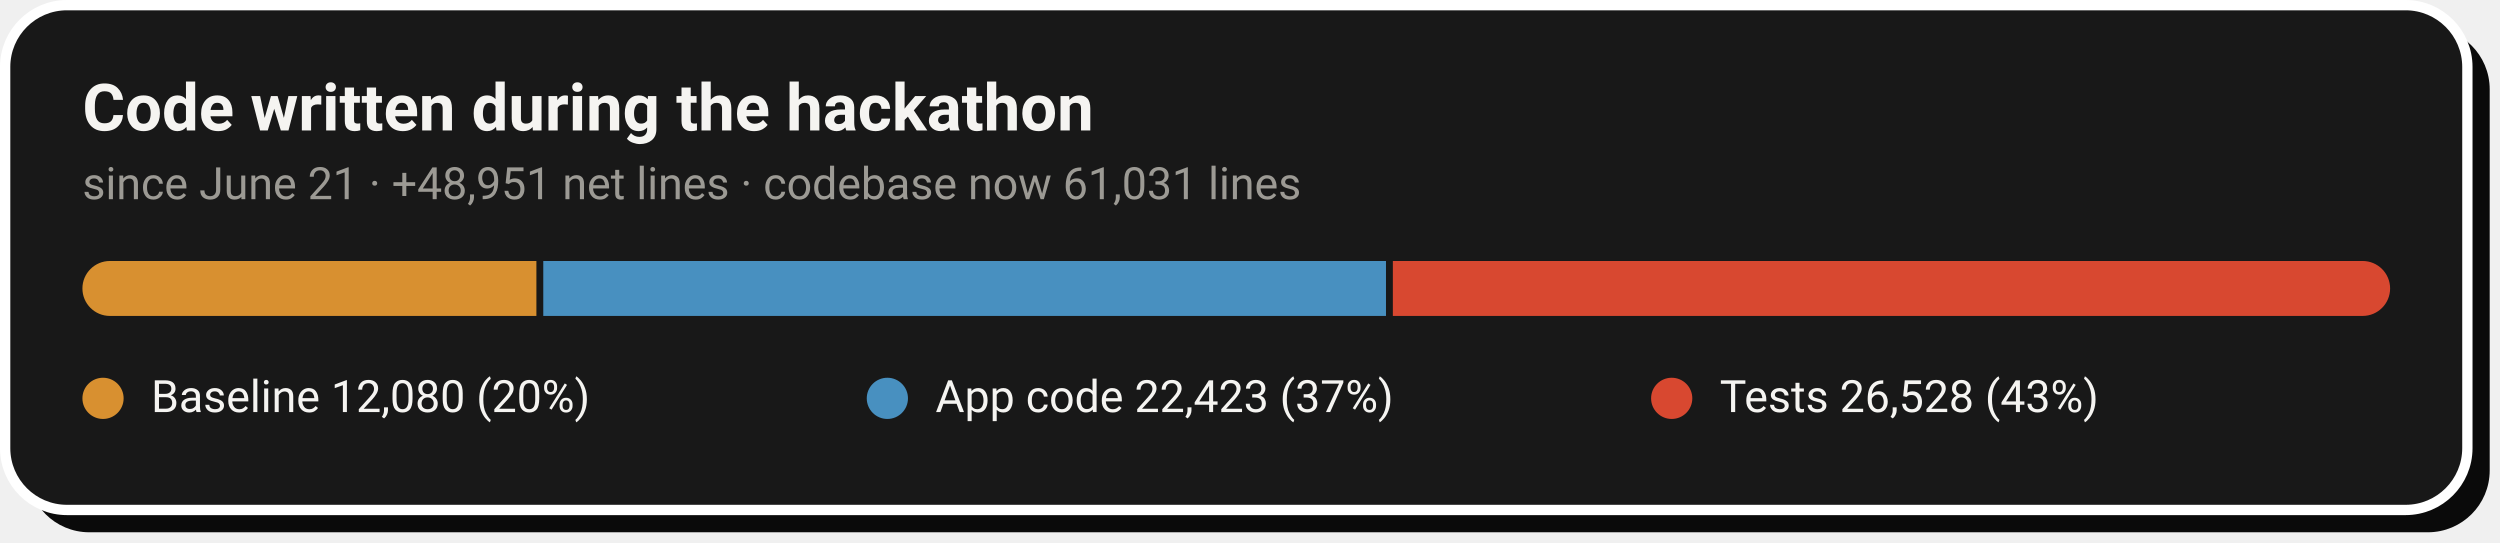
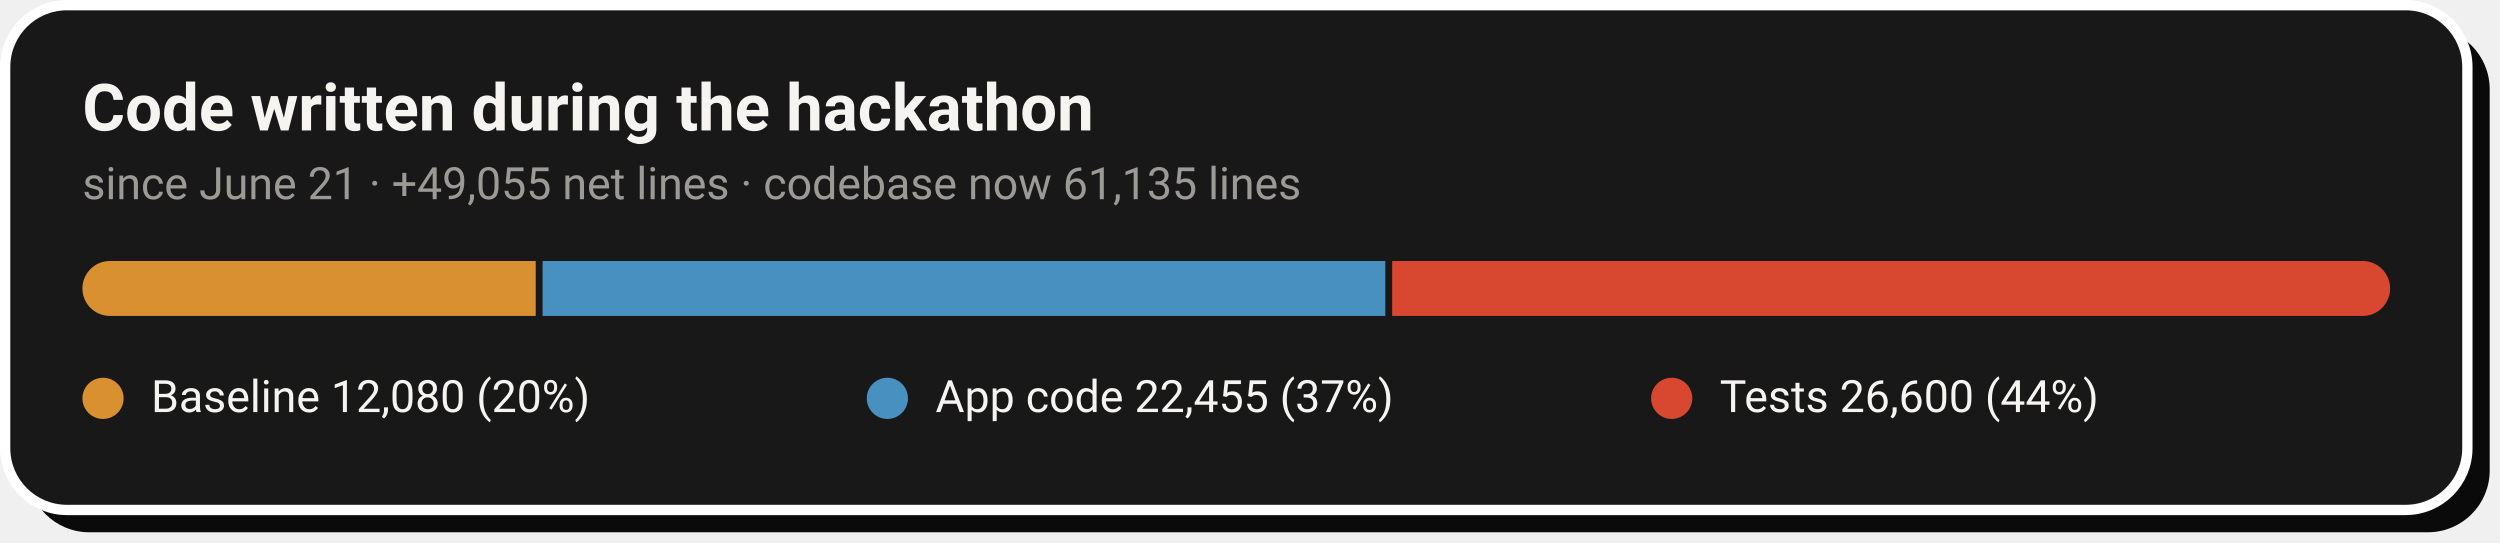
- <svg xmlns="http://www.w3.org/2000/svg" width="728" height="158" viewBox="0 0 728 158" role="img" aria-label="Code growth: 12,080 baseline lines, 22,423 application lines and 26,528 test lines added during the hackathon">
+ <svg xmlns="http://www.w3.org/2000/svg" width="728" height="158" viewBox="0 0 728 158" role="img" aria-label="Code growth: 12,080 baseline lines, 22,455 application lines and 26,600 test lines added during the hackathon">
  <rect x="8" y="8" width="717" height="147" rx="18" fill="#0A0A0A" />
  <rect x="1.5" y="1.5" width="717" height="147" rx="18" fill="#181818" stroke="#FFFFFF" stroke-width="3" />
  <text x="24" y="38" font-family="-apple-system,'Segoe UI',Roboto,Helvetica,Arial,sans-serif" font-size="19" font-weight="700" fill="#F5F4F1">Code written during the hackathon</text>
-   <text x="24" y="58" font-family="-apple-system,'Segoe UI',Roboto,Helvetica,Arial,sans-serif" font-size="13" fill="#9C9A94">since June 21 · +48,951 net lines · codebase now 61,031 lines</text>
+   <text x="24" y="58" font-family="-apple-system,'Segoe UI',Roboto,Helvetica,Arial,sans-serif" font-size="13" fill="#9C9A94">since June 21 · +49,055 net lines · codebase now 61,135 lines</text>
  <clipPath id="pill">
    <rect x="24" y="76" width="672" height="16" rx="8.0" />
  </clipPath>
  <g clip-path="url(#pill)">
-     <rect x="24.0" y="76" width="132.2" height="16" fill="#D89030" />
-     <rect x="158.2" y="76" width="245.4" height="16" fill="#4890C0" />
-     <rect x="405.6" y="76" width="290.4" height="16" fill="#D84830" />
+     <rect x="24.0" y="76" width="132.0" height="16" fill="#D89030" />
+     <rect x="158.0" y="76" width="245.4" height="16" fill="#4890C0" />
+     <rect x="405.4" y="76" width="290.6" height="16" fill="#D84830" />
  </g>
  <circle cx="30.0" cy="116" r="6" fill="#D89030" />
  <text x="44.0" y="120" font-family="-apple-system,'Segoe UI',Roboto,Helvetica,Arial,sans-serif" font-size="13" fill="#F5F4F1">Baseline  12,080 (20%)</text>
  <circle cx="258.4" cy="116" r="6" fill="#4890C0" />
-   <text x="272.4" y="120" font-family="-apple-system,'Segoe UI',Roboto,Helvetica,Arial,sans-serif" font-size="13" fill="#F5F4F1">App code  22,423 (37%)</text>
+   <text x="272.4" y="120" font-family="-apple-system,'Segoe UI',Roboto,Helvetica,Arial,sans-serif" font-size="13" fill="#F5F4F1">App code  22,455 (37%)</text>
  <circle cx="486.8" cy="116" r="6" fill="#D84830" />
-   <text x="500.8" y="120" font-family="-apple-system,'Segoe UI',Roboto,Helvetica,Arial,sans-serif" font-size="13" fill="#F5F4F1">Tests  26,528 (43%)</text>
+   <text x="500.8" y="120" font-family="-apple-system,'Segoe UI',Roboto,Helvetica,Arial,sans-serif" font-size="13" fill="#F5F4F1">Tests  26,600 (44%)</text>
</svg>
